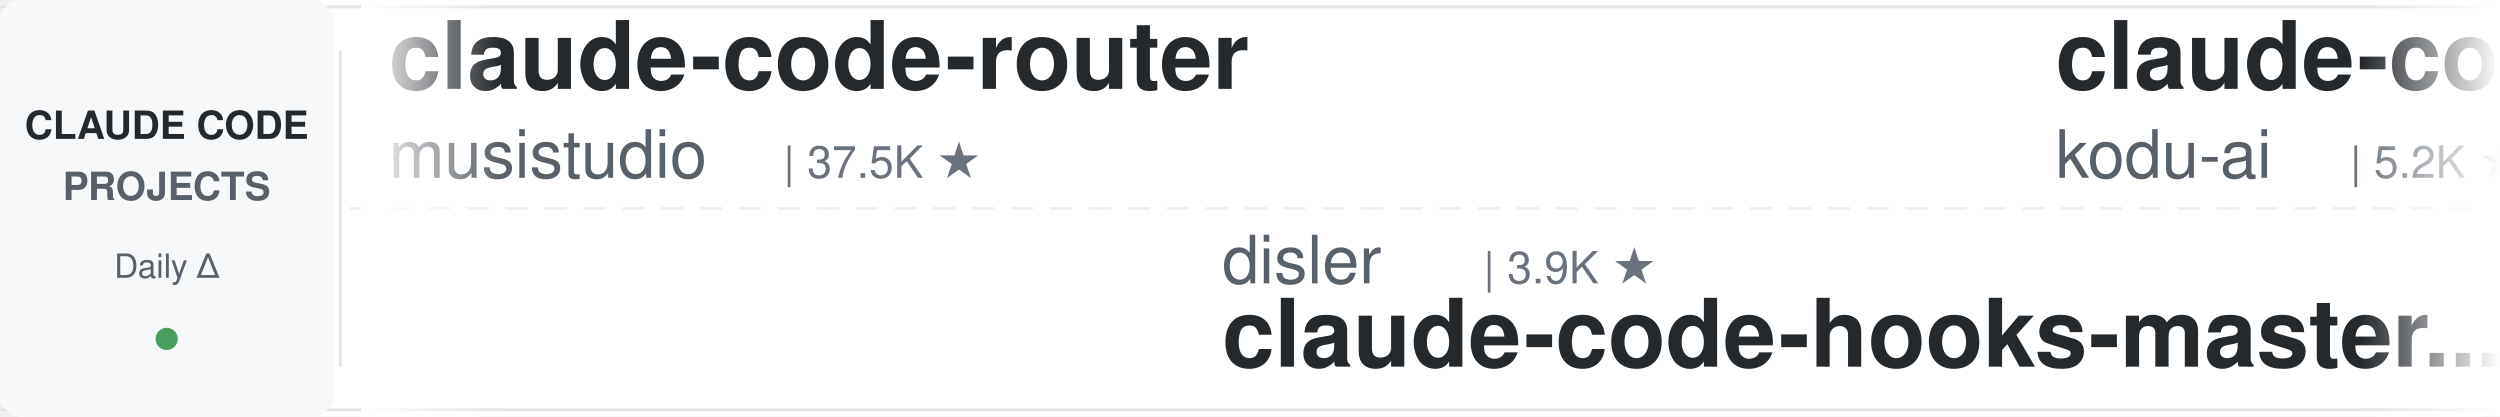
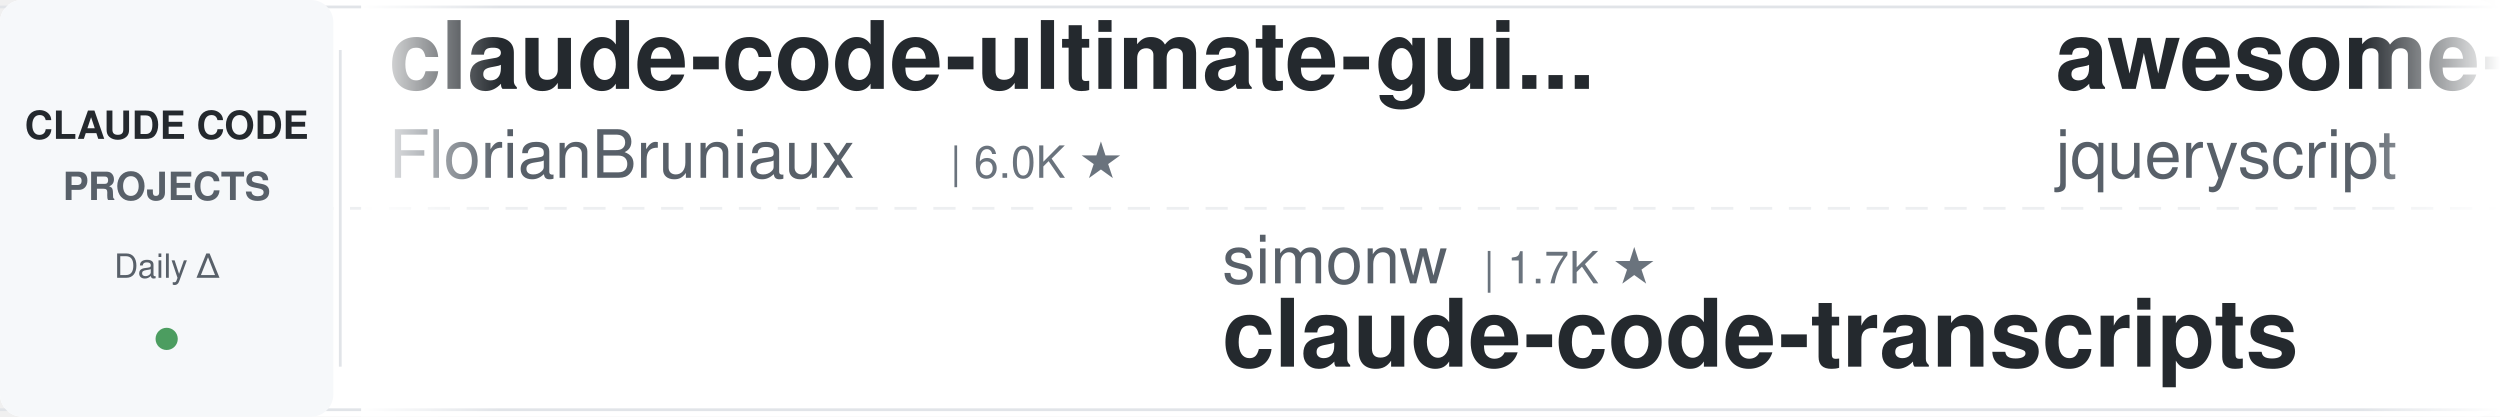
<svg xmlns="http://www.w3.org/2000/svg" width="900" height="150">
  <defs>
    <linearGradient id="leftFade" x1="0%" y1="0%" x2="100%" y2="0%">
      <stop offset="0%" style="stop-color:#ffffff;stop-opacity:1" />
      <stop offset="100%" style="stop-color:#ffffff;stop-opacity:0" />
    </linearGradient>
    <linearGradient id="rightFade" x1="0%" y1="0%" x2="100%" y2="0%">
      <stop offset="0%" style="stop-color:#ffffff;stop-opacity:0" />
      <stop offset="100%" style="stop-color:#ffffff;stop-opacity:1" />
    </linearGradient>
  </defs>
  <rect width="900" height="150" fill="#ffffff" rx="8" />
  <rect x="0" y="2" width="900" height="1" fill="#e1e4e8" />
  <rect x="0" y="147" width="900" height="1" fill="#e1e4e8" />
  <line x1="0" y1="75" x2="900" y2="75" stroke="#e1e4e8" stroke-width="1" stroke-dasharray="8 6" opacity="0.6" />
  <rect x="0" y="0" width="120" height="150" fill="#f6f8fa" rx="8" />
  <text x="60" y="50" font-family="-apple-system, BlinkMacSystemFont, 'Segoe UI', Helvetica, Arial, sans-serif" font-size="14" font-weight="600" fill="#24292e" text-anchor="middle">CLAUDE CODE</text>
  <text x="60" y="72" font-family="-apple-system, BlinkMacSystemFont, 'Segoe UI', Helvetica, Arial, sans-serif" font-size="14" font-weight="600" fill="#586069" text-anchor="middle">PROJECTS</text>
  <text x="60" y="100" font-family="-apple-system, BlinkMacSystemFont, 'Segoe UI', Helvetica, Arial, sans-serif" font-size="12" font-weight="500" fill="#586069" text-anchor="middle">Daily Δ</text>
  <circle cx="60" cy="122" r="4" fill="#22863a" opacity="0.8" />
  <rect x="122" y="18" width="1" height="114" fill="#e1e4e8" />
  <clipPath id="tickerClip">
    <rect x="130" y="0" width="770" height="150" />
  </clipPath>
  <g clip-path="url(#tickerClip)">
    <g id="tickerItems">
      <animateTransform attributeName="transform" attributeType="XML" type="translate" from="0 0" to="-3000 0" dur="54s" repeatCount="indefinite" />
      <g transform="translate(0, 0)">
-         <text x="140" y="32" font-family="-apple-system, BlinkMacSystemFont, 'Segoe UI', Helvetica, Arial, sans-serif" font-size="34" font-weight="600" fill="#24292e">claude-code-router</text>
-         <text x="140" y="64" font-family="-apple-system, BlinkMacSystemFont, 'Segoe UI', Helvetica, Arial, sans-serif" font-size="24" font-weight="400" fill="#586069">musistudio</text>
-         <text x="282" y="64" font-family="-apple-system, BlinkMacSystemFont, 'Segoe UI', Helvetica, Arial, sans-serif" font-size="16" font-weight="500" fill="#6a737d">| 37.5K ★</text>
+         <text x="140" y="32" font-family="-apple-system, BlinkMacSystemFont, 'Segoe UI', Helvetica, Arial, sans-serif" font-size="34" font-weight="600" fill="#24292e">claude-code-ultimate-gui...</text>
+         <text x="140" y="64" font-family="-apple-system, BlinkMacSystemFont, 'Segoe UI', Helvetica, Arial, sans-serif" font-size="24" font-weight="400" fill="#586069">FlorianBruniaux</text>
+         <text x="342" y="64" font-family="-apple-system, BlinkMacSystemFont, 'Segoe UI', Helvetica, Arial, sans-serif" font-size="16" font-weight="500" fill="#6a737d">| 6.0K ★</text>
      </g>
      <g transform="translate(300, 0)">
-         <text x="140" y="102" font-family="-apple-system, BlinkMacSystemFont, 'Segoe UI', Helvetica, Arial, sans-serif" font-size="24" font-weight="400" fill="#586069">disler</text>
-         <text x="234" y="102" font-family="-apple-system, BlinkMacSystemFont, 'Segoe UI', Helvetica, Arial, sans-serif" font-size="16" font-weight="500" fill="#6a737d">| 3.9K ★</text>
-         <text x="140" y="132" font-family="-apple-system, BlinkMacSystemFont, 'Segoe UI', Helvetica, Arial, sans-serif" font-size="34" font-weight="600" fill="#24292e">claude-code-hooks-master...</text>
+         <text x="140" y="102" font-family="-apple-system, BlinkMacSystemFont, 'Segoe UI', Helvetica, Arial, sans-serif" font-size="24" font-weight="400" fill="#586069">simonw</text>
+         <text x="234" y="102" font-family="-apple-system, BlinkMacSystemFont, 'Segoe UI', Helvetica, Arial, sans-serif" font-size="16" font-weight="500" fill="#6a737d">| 1.7K ★</text>
+         <text x="140" y="132" font-family="-apple-system, BlinkMacSystemFont, 'Segoe UI', Helvetica, Arial, sans-serif" font-size="34" font-weight="600" fill="#24292e">claude-code-transcripts</text>
      </g>
      <g transform="translate(600, 0)">
-         <text x="140" y="32" font-family="-apple-system, BlinkMacSystemFont, 'Segoe UI', Helvetica, Arial, sans-serif" font-size="34" font-weight="600" fill="#24292e">claude-coder</text>
-         <text x="140" y="64" font-family="-apple-system, BlinkMacSystemFont, 'Segoe UI', Helvetica, Arial, sans-serif" font-size="24" font-weight="400" fill="#586069">kodu-ai</text>
-         <text x="246" y="64" font-family="-apple-system, BlinkMacSystemFont, 'Segoe UI', Helvetica, Arial, sans-serif" font-size="16" font-weight="500" fill="#6a737d">| 5.2K ★</text>
+         <text x="140" y="32" font-family="-apple-system, BlinkMacSystemFont, 'Segoe UI', Helvetica, Arial, sans-serif" font-size="34" font-weight="600" fill="#24292e">awesome-claude-code</text>
+         <text x="140" y="64" font-family="-apple-system, BlinkMacSystemFont, 'Segoe UI', Helvetica, Arial, sans-serif" font-size="24" font-weight="400" fill="#586069">jqueryscript</text>
+         <text x="306" y="64" font-family="-apple-system, BlinkMacSystemFont, 'Segoe UI', Helvetica, Arial, sans-serif" font-size="16" font-weight="500" fill="#6a737d">| 517 ★</text>
      </g>
      <g transform="translate(900, 0)">
-         <text x="140" y="102" font-family="-apple-system, BlinkMacSystemFont, 'Segoe UI', Helvetica, Arial, sans-serif" font-size="24" font-weight="400" fill="#586069">Cranot</text>
-         <text x="234" y="102" font-family="-apple-system, BlinkMacSystemFont, 'Segoe UI', Helvetica, Arial, sans-serif" font-size="16" font-weight="500" fill="#6a737d">| 2.9K ★</text>
-         <text x="140" y="132" font-family="-apple-system, BlinkMacSystemFont, 'Segoe UI', Helvetica, Arial, sans-serif" font-size="34" font-weight="600" fill="#24292e">claude-code-guide</text>
+         <text x="140" y="102" font-family="-apple-system, BlinkMacSystemFont, 'Segoe UI', Helvetica, Arial, sans-serif" font-size="24" font-weight="400" fill="#586069">huangserva</text>
+         <text x="282" y="102" font-family="-apple-system, BlinkMacSystemFont, 'Segoe UI', Helvetica, Arial, sans-serif" font-size="16" font-weight="500" fill="#6a737d">| 631 ★</text>
+         <text x="140" y="132" font-family="-apple-system, BlinkMacSystemFont, 'Segoe UI', Helvetica, Arial, sans-serif" font-size="34" font-weight="600" fill="#24292e">claude-code-cli</text>
      </g>
      <g transform="translate(1200, 0)">
-         <text x="140" y="32" font-family="-apple-system, BlinkMacSystemFont, 'Segoe UI', Helvetica, Arial, sans-serif" font-size="34" font-weight="600" fill="#24292e">awesome-claude-code-suba...</text>
-         <text x="140" y="64" font-family="-apple-system, BlinkMacSystemFont, 'Segoe UI', Helvetica, Arial, sans-serif" font-size="24" font-weight="400" fill="#586069">VoltAgent</text>
-         <text x="270" y="64" font-family="-apple-system, BlinkMacSystemFont, 'Segoe UI', Helvetica, Arial, sans-serif" font-size="16" font-weight="500" fill="#6a737d">| 25.4K ★</text>
+         <text x="140" y="32" font-family="-apple-system, BlinkMacSystemFont, 'Segoe UI', Helvetica, Arial, sans-serif" font-size="34" font-weight="600" fill="#24292e">claude-code-settings</text>
+         <text x="140" y="64" font-family="-apple-system, BlinkMacSystemFont, 'Segoe UI', Helvetica, Arial, sans-serif" font-size="24" font-weight="400" fill="#586069">feiskyer</text>
+         <text x="258" y="64" font-family="-apple-system, BlinkMacSystemFont, 'Segoe UI', Helvetica, Arial, sans-serif" font-size="16" font-weight="500" fill="#6a737d">| 1.7K ★</text>
      </g>
      <g transform="translate(1500, 0)">
-         <text x="140" y="102" font-family="-apple-system, BlinkMacSystemFont, 'Segoe UI', Helvetica, Arial, sans-serif" font-size="24" font-weight="400" fill="#586069">Pimzino</text>
-         <text x="246" y="102" font-family="-apple-system, BlinkMacSystemFont, 'Segoe UI', Helvetica, Arial, sans-serif" font-size="16" font-weight="500" fill="#6a737d">| 3.9K ★</text>
-         <text x="140" y="132" font-family="-apple-system, BlinkMacSystemFont, 'Segoe UI', Helvetica, Arial, sans-serif" font-size="34" font-weight="600" fill="#24292e">claude-code-spec-workflo...</text>
+         <text x="140" y="102" font-family="-apple-system, BlinkMacSystemFont, 'Segoe UI', Helvetica, Arial, sans-serif" font-size="24" font-weight="400" fill="#586069">diet103</text>
+         <text x="246" y="102" font-family="-apple-system, BlinkMacSystemFont, 'Segoe UI', Helvetica, Arial, sans-serif" font-size="16" font-weight="500" fill="#6a737d">| 10.0K ★</text>
+         <text x="140" y="132" font-family="-apple-system, BlinkMacSystemFont, 'Segoe UI', Helvetica, Arial, sans-serif" font-size="34" font-weight="600" fill="#24292e">claude-code-infrastructu...</text>
      </g>
      <g transform="translate(1800, 0)">
-         <text x="140" y="32" font-family="-apple-system, BlinkMacSystemFont, 'Segoe UI', Helvetica, Arial, sans-serif" font-size="34" font-weight="600" fill="#24292e">arcads-claude-code</text>
-         <text x="140" y="64" font-family="-apple-system, BlinkMacSystemFont, 'Segoe UI', Helvetica, Arial, sans-serif" font-size="24" font-weight="400" fill="#586069">krusemediallc</text>
-         <text x="318" y="64" font-family="-apple-system, BlinkMacSystemFont, 'Segoe UI', Helvetica, Arial, sans-serif" font-size="16" font-weight="500" fill="#6a737d">| 1.5K ★</text>
+         <text x="140" y="32" font-family="-apple-system, BlinkMacSystemFont, 'Segoe UI', Helvetica, Arial, sans-serif" font-size="34" font-weight="600" fill="#24292e">claude-code-proxy</text>
+         <text x="140" y="64" font-family="-apple-system, BlinkMacSystemFont, 'Segoe UI', Helvetica, Arial, sans-serif" font-size="24" font-weight="400" fill="#586069">fuergaosi233</text>
+         <text x="306" y="64" font-family="-apple-system, BlinkMacSystemFont, 'Segoe UI', Helvetica, Arial, sans-serif" font-size="16" font-weight="500" fill="#6a737d">| 2.8K ★</text>
      </g>
      <g transform="translate(2100, 0)">
-         <text x="140" y="102" font-family="-apple-system, BlinkMacSystemFont, 'Segoe UI', Helvetica, Arial, sans-serif" font-size="24" font-weight="400" fill="#586069">feiskyer</text>
-         <text x="258" y="102" font-family="-apple-system, BlinkMacSystemFont, 'Segoe UI', Helvetica, Arial, sans-serif" font-size="16" font-weight="500" fill="#6a737d">| 1.7K ★</text>
-         <text x="140" y="132" font-family="-apple-system, BlinkMacSystemFont, 'Segoe UI', Helvetica, Arial, sans-serif" font-size="34" font-weight="600" fill="#24292e">claude-code-settings</text>
+         <text x="140" y="102" font-family="-apple-system, BlinkMacSystemFont, 'Segoe UI', Helvetica, Arial, sans-serif" font-size="24" font-weight="400" fill="#586069">andrew-kramer-inno</text>
+         <text x="378" y="102" font-family="-apple-system, BlinkMacSystemFont, 'Segoe UI', Helvetica, Arial, sans-serif" font-size="16" font-weight="500" fill="#6a737d">| 595 ★</text>
+         <text x="140" y="132" font-family="-apple-system, BlinkMacSystemFont, 'Segoe UI', Helvetica, Arial, sans-serif" font-size="34" font-weight="600" fill="#24292e">claude-code-source-build</text>
      </g>
      <g transform="translate(2400, 0)">
-         <text x="140" y="32" font-family="-apple-system, BlinkMacSystemFont, 'Segoe UI', Helvetica, Arial, sans-serif" font-size="34" font-weight="600" fill="#24292e">claude-code-video-toolki...</text>
-         <text x="140" y="64" font-family="-apple-system, BlinkMacSystemFont, 'Segoe UI', Helvetica, Arial, sans-serif" font-size="24" font-weight="400" fill="#586069">digitalsamba</text>
-         <text x="306" y="64" font-family="-apple-system, BlinkMacSystemFont, 'Segoe UI', Helvetica, Arial, sans-serif" font-size="16" font-weight="500" fill="#6a737d">| 2.1K ★</text>
+         <text x="140" y="32" font-family="-apple-system, BlinkMacSystemFont, 'Segoe UI', Helvetica, Arial, sans-serif" font-size="34" font-weight="600" fill="#24292e">free-claude-code</text>
+         <text x="140" y="64" font-family="-apple-system, BlinkMacSystemFont, 'Segoe UI', Helvetica, Arial, sans-serif" font-size="24" font-weight="400" fill="#586069">Alishahryar1</text>
+         <text x="306" y="64" font-family="-apple-system, BlinkMacSystemFont, 'Segoe UI', Helvetica, Arial, sans-serif" font-size="16" font-weight="500" fill="#6a737d">| 56.1K ★</text>
      </g>
      <g transform="translate(2700, 0)">
-         <text x="140" y="102" font-family="-apple-system, BlinkMacSystemFont, 'Segoe UI', Helvetica, Arial, sans-serif" font-size="24" font-weight="400" fill="#586069">1rgs</text>
-         <text x="210" y="102" font-family="-apple-system, BlinkMacSystemFont, 'Segoe UI', Helvetica, Arial, sans-serif" font-size="16" font-weight="500" fill="#6a737d">| 3.8K ★</text>
-         <text x="140" y="132" font-family="-apple-system, BlinkMacSystemFont, 'Segoe UI', Helvetica, Arial, sans-serif" font-size="34" font-weight="600" fill="#24292e">claude-code-proxy</text>
+         <text x="140" y="102" font-family="-apple-system, BlinkMacSystemFont, 'Segoe UI', Helvetica, Arial, sans-serif" font-size="24" font-weight="400" fill="#586069">nicedreamzapp</text>
+         <text x="318" y="102" font-family="-apple-system, BlinkMacSystemFont, 'Segoe UI', Helvetica, Arial, sans-serif" font-size="16" font-weight="500" fill="#6a737d">| 3.3K ★</text>
+         <text x="140" y="132" font-family="-apple-system, BlinkMacSystemFont, 'Segoe UI', Helvetica, Arial, sans-serif" font-size="34" font-weight="600" fill="#24292e">claude-code-local</text>
      </g>
      <g transform="translate(3000, 0)">
-         <text x="140" y="32" font-family="-apple-system, BlinkMacSystemFont, 'Segoe UI', Helvetica, Arial, sans-serif" font-size="34" font-weight="600" fill="#24292e">claude-code-router</text>
-         <text x="140" y="64" font-family="-apple-system, BlinkMacSystemFont, 'Segoe UI', Helvetica, Arial, sans-serif" font-size="24" font-weight="400" fill="#586069">musistudio</text>
-         <text x="282" y="64" font-family="-apple-system, BlinkMacSystemFont, 'Segoe UI', Helvetica, Arial, sans-serif" font-size="16" font-weight="500" fill="#6a737d">| 37.5K ★</text>
+         <text x="140" y="32" font-family="-apple-system, BlinkMacSystemFont, 'Segoe UI', Helvetica, Arial, sans-serif" font-size="34" font-weight="600" fill="#24292e">claude-code-ultimate-gui...</text>
+         <text x="140" y="64" font-family="-apple-system, BlinkMacSystemFont, 'Segoe UI', Helvetica, Arial, sans-serif" font-size="24" font-weight="400" fill="#586069">FlorianBruniaux</text>
+         <text x="342" y="64" font-family="-apple-system, BlinkMacSystemFont, 'Segoe UI', Helvetica, Arial, sans-serif" font-size="16" font-weight="500" fill="#6a737d">| 6.0K ★</text>
      </g>
      <g transform="translate(3300, 0)">
-         <text x="140" y="102" font-family="-apple-system, BlinkMacSystemFont, 'Segoe UI', Helvetica, Arial, sans-serif" font-size="24" font-weight="400" fill="#586069">disler</text>
-         <text x="234" y="102" font-family="-apple-system, BlinkMacSystemFont, 'Segoe UI', Helvetica, Arial, sans-serif" font-size="16" font-weight="500" fill="#6a737d">| 3.9K ★</text>
-         <text x="140" y="132" font-family="-apple-system, BlinkMacSystemFont, 'Segoe UI', Helvetica, Arial, sans-serif" font-size="34" font-weight="600" fill="#24292e">claude-code-hooks-master...</text>
+         <text x="140" y="102" font-family="-apple-system, BlinkMacSystemFont, 'Segoe UI', Helvetica, Arial, sans-serif" font-size="24" font-weight="400" fill="#586069">simonw</text>
+         <text x="234" y="102" font-family="-apple-system, BlinkMacSystemFont, 'Segoe UI', Helvetica, Arial, sans-serif" font-size="16" font-weight="500" fill="#6a737d">| 1.7K ★</text>
+         <text x="140" y="132" font-family="-apple-system, BlinkMacSystemFont, 'Segoe UI', Helvetica, Arial, sans-serif" font-size="34" font-weight="600" fill="#24292e">claude-code-transcripts</text>
      </g>
      <g transform="translate(3600, 0)">
-         <text x="140" y="32" font-family="-apple-system, BlinkMacSystemFont, 'Segoe UI', Helvetica, Arial, sans-serif" font-size="34" font-weight="600" fill="#24292e">claude-coder</text>
-         <text x="140" y="64" font-family="-apple-system, BlinkMacSystemFont, 'Segoe UI', Helvetica, Arial, sans-serif" font-size="24" font-weight="400" fill="#586069">kodu-ai</text>
-         <text x="246" y="64" font-family="-apple-system, BlinkMacSystemFont, 'Segoe UI', Helvetica, Arial, sans-serif" font-size="16" font-weight="500" fill="#6a737d">| 5.2K ★</text>
+         <text x="140" y="32" font-family="-apple-system, BlinkMacSystemFont, 'Segoe UI', Helvetica, Arial, sans-serif" font-size="34" font-weight="600" fill="#24292e">awesome-claude-code</text>
+         <text x="140" y="64" font-family="-apple-system, BlinkMacSystemFont, 'Segoe UI', Helvetica, Arial, sans-serif" font-size="24" font-weight="400" fill="#586069">jqueryscript</text>
+         <text x="306" y="64" font-family="-apple-system, BlinkMacSystemFont, 'Segoe UI', Helvetica, Arial, sans-serif" font-size="16" font-weight="500" fill="#6a737d">| 517 ★</text>
      </g>
      <g transform="translate(3900, 0)">
-         <text x="140" y="102" font-family="-apple-system, BlinkMacSystemFont, 'Segoe UI', Helvetica, Arial, sans-serif" font-size="24" font-weight="400" fill="#586069">Cranot</text>
-         <text x="234" y="102" font-family="-apple-system, BlinkMacSystemFont, 'Segoe UI', Helvetica, Arial, sans-serif" font-size="16" font-weight="500" fill="#6a737d">| 2.9K ★</text>
-         <text x="140" y="132" font-family="-apple-system, BlinkMacSystemFont, 'Segoe UI', Helvetica, Arial, sans-serif" font-size="34" font-weight="600" fill="#24292e">claude-code-guide</text>
+         <text x="140" y="102" font-family="-apple-system, BlinkMacSystemFont, 'Segoe UI', Helvetica, Arial, sans-serif" font-size="24" font-weight="400" fill="#586069">huangserva</text>
+         <text x="282" y="102" font-family="-apple-system, BlinkMacSystemFont, 'Segoe UI', Helvetica, Arial, sans-serif" font-size="16" font-weight="500" fill="#6a737d">| 631 ★</text>
+         <text x="140" y="132" font-family="-apple-system, BlinkMacSystemFont, 'Segoe UI', Helvetica, Arial, sans-serif" font-size="34" font-weight="600" fill="#24292e">claude-code-cli</text>
      </g>
    </g>
  </g>
  <rect x="130" y="0" width="50" height="150" fill="url(#leftFade)" />
  <rect x="850" y="0" width="50" height="150" fill="url(#rightFade)" />
</svg>
